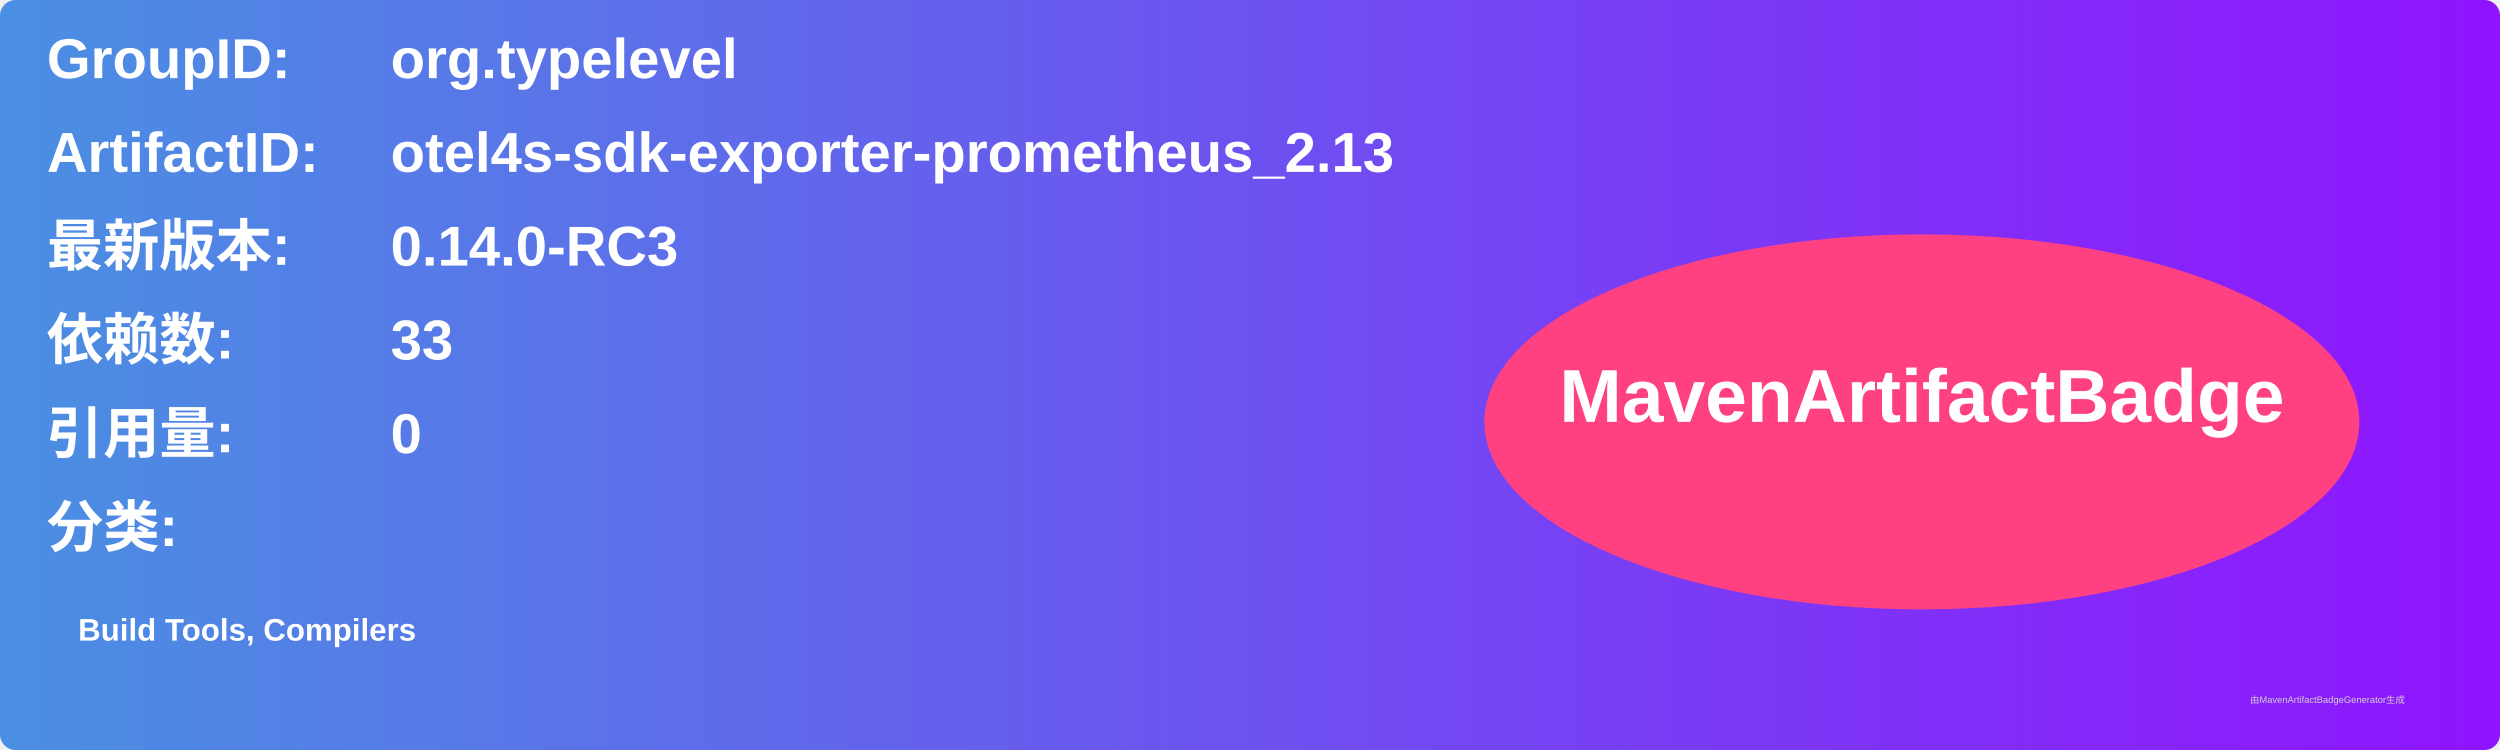
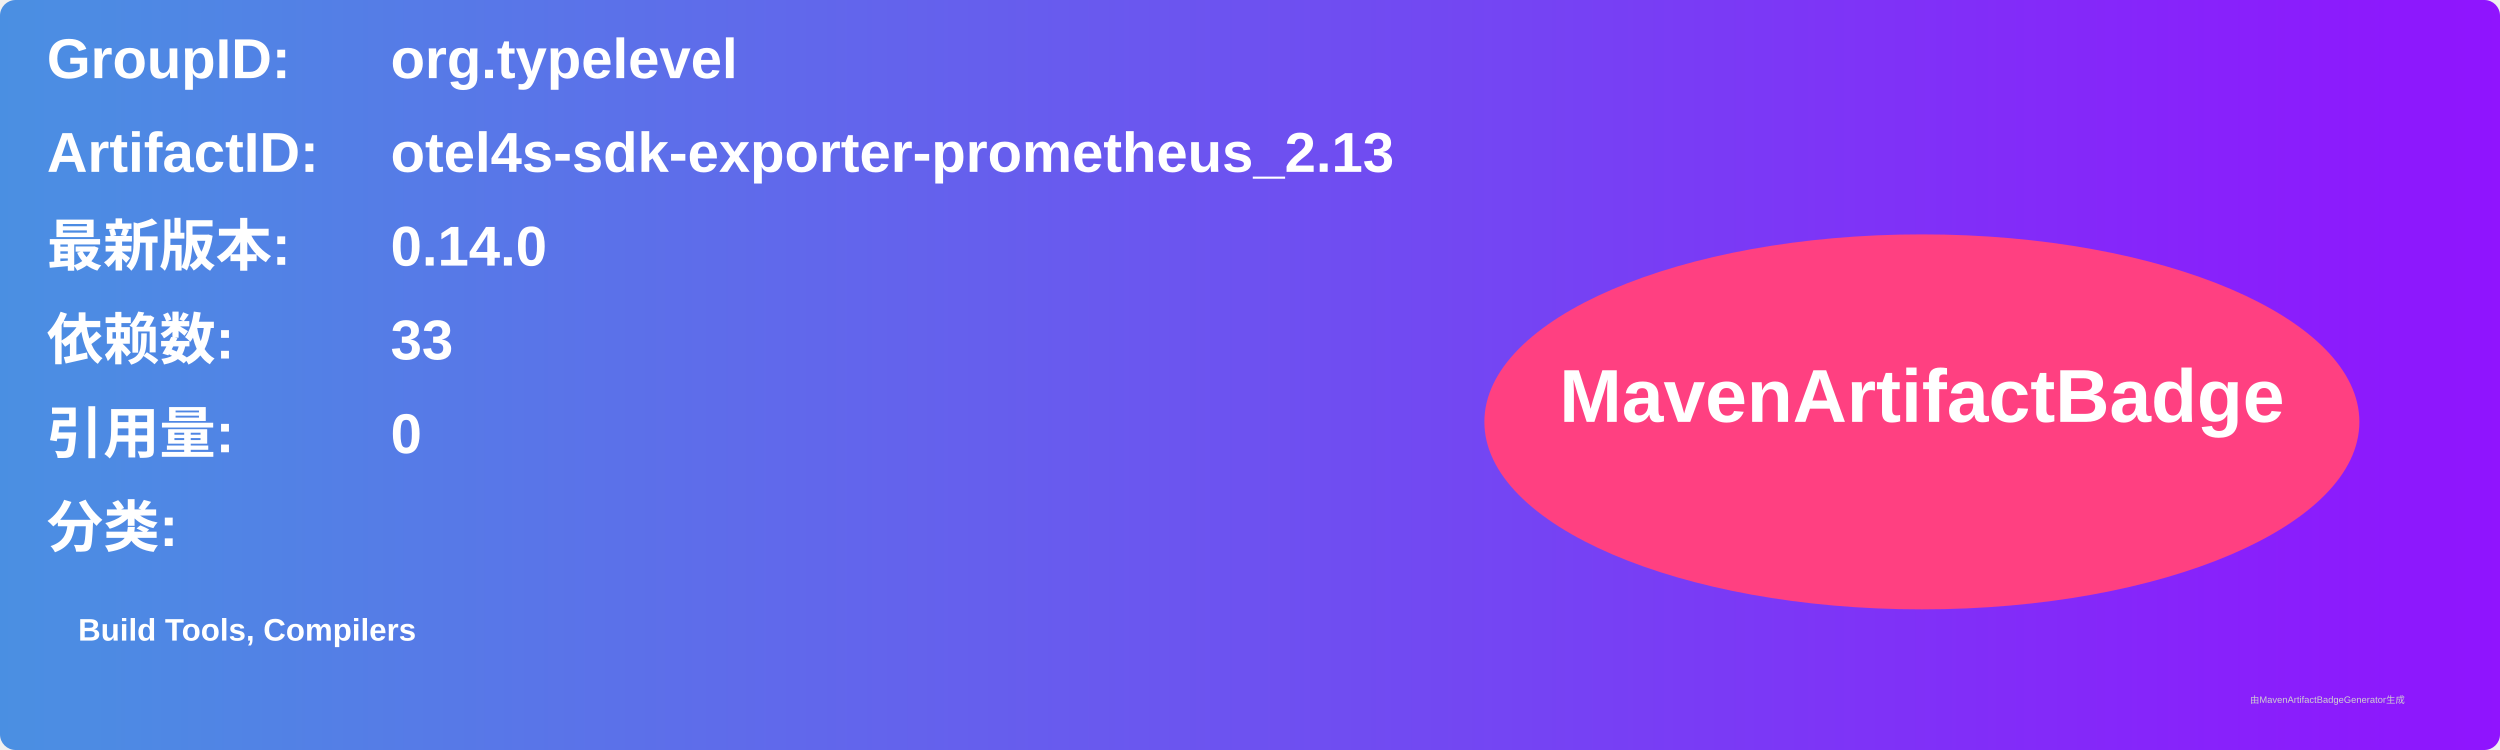
<svg xmlns="http://www.w3.org/2000/svg" width="800" height="240" viewBox="0 0 800 240">
  <linearGradient id="grad" x1="0%" y1="0%" x2="100%" y2="0%">
    <stop offset="0%" stop-color="#4a90e2" />
    <stop offset="100%" stop-color="#9013fe" />
  </linearGradient>
  <rect width="100%" height="100%" rx="5" ry="5" fill="url(#grad)" />
  <g transform="translate(15, 15)">
    <text x="0" y="10" font-family="Arial" font-size="18" fill="white" font-weight="bold" width="260">GroupID:</text>
    <text x="110" y="10" font-family="Arial" font-size="18" fill="white" font-weight="bold" width="460">org.typelevel</text>
    <text x="0" y="40" font-family="Arial" font-size="18" fill="white" font-weight="bold" width="260">ArtifactID:</text>
    <text x="110" y="40" font-family="Arial" font-size="18" fill="white" font-weight="bold" width="460">otel4s-sdk-exporter-prometheus_2.13</text>
    <text x="0" y="70" font-family="Arial" font-size="18" fill="white" font-weight="bold">最新版本:</text>
    <text x="110" y="70" font-family="Arial" font-size="18" fill="white" font-weight="bold">
-       <tspan font-weight="bold">0.14.0-RC3</tspan>
+       <tspan font-weight="bold">0.14.0</tspan>
    </text>
    <text x="0" y="100" font-family="Arial" font-size="18" fill="white" font-weight="bold">依赖数: </text>
    <text x="110" y="100" font-family="Arial" font-size="18" fill="white">
      <tspan font-weight="bold">33</tspan>
    </text>
    <text x="0" y="130" font-family="Arial" font-size="18" fill="white" font-weight="bold">引用量: </text>
    <text x="110" y="130" font-family="Arial" font-size="18" fill="white">
      <tspan font-weight="bold">0</tspan>
    </text>
    <text x="0" y="160" font-family="Arial" font-size="18" fill="white" font-weight="bold">分类:</text>
    <text x="10" y="190" font-family="Arial" font-size="10" fill="white">
      <tspan font-weight="bold">Build Tools, Compilers</tspan>
    </text>
    <ellipse cx="600" cy="120" rx="140" ry="60" fill="#ff4081" />
    <text x="600" y="120" text-anchor="middle" font-family="Arial" font-size="24" fill="white" font-weight="bold">MavenArtifactBadge</text>
  </g>
  <text x="720" y="225" font-family="Arial" font-size="3" fill="#d0d0d0">由MavenArtifactBadgeGenerator生成</text>
</svg>
